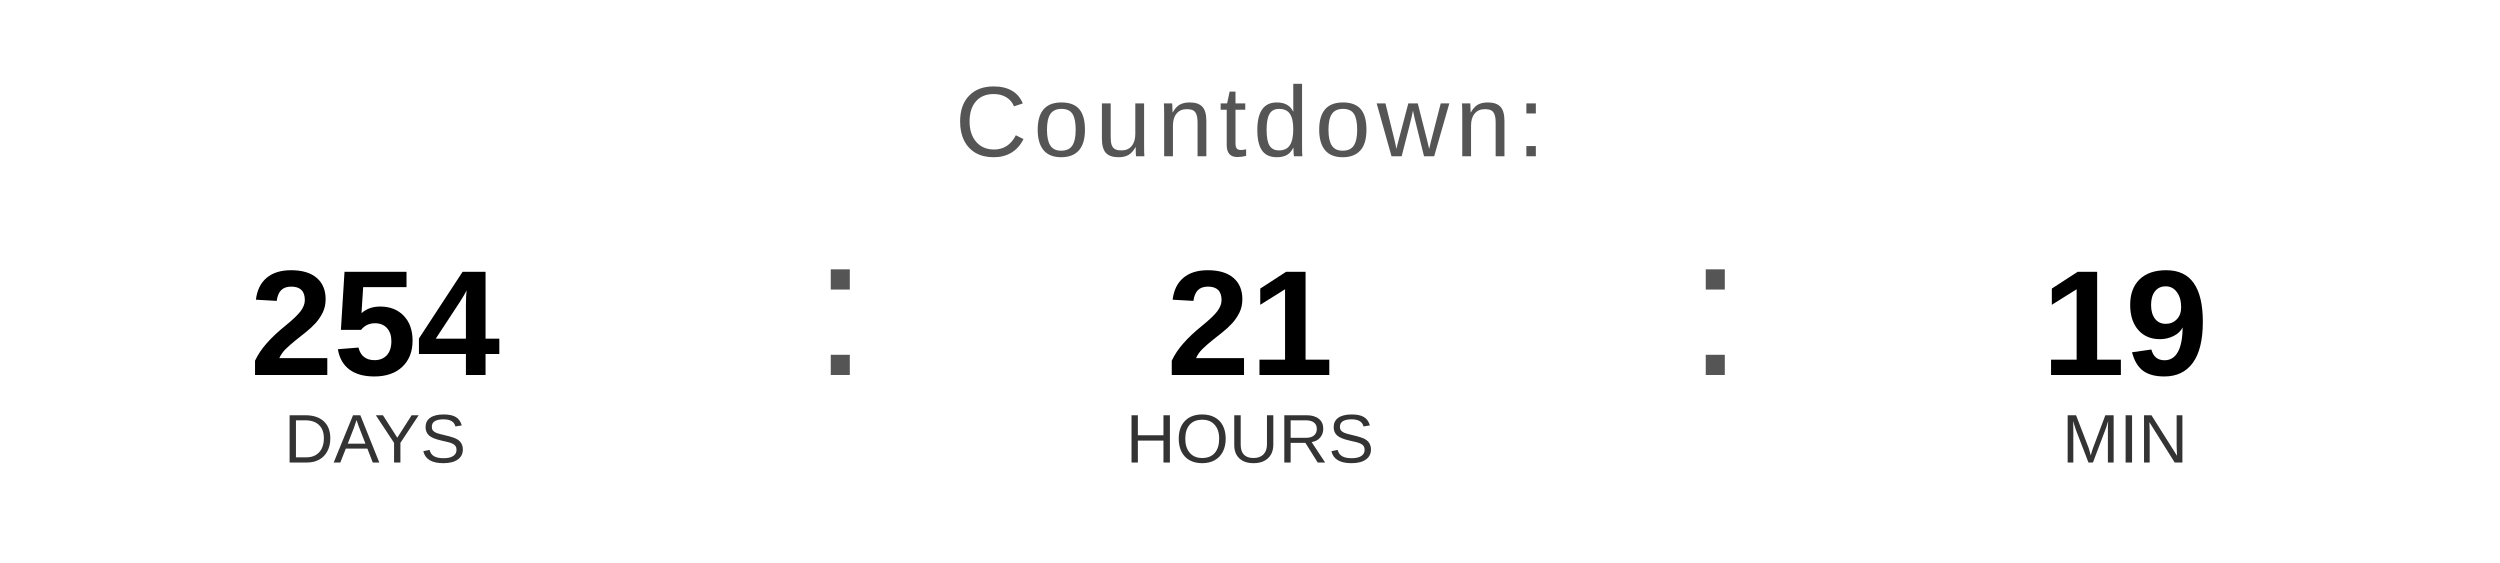
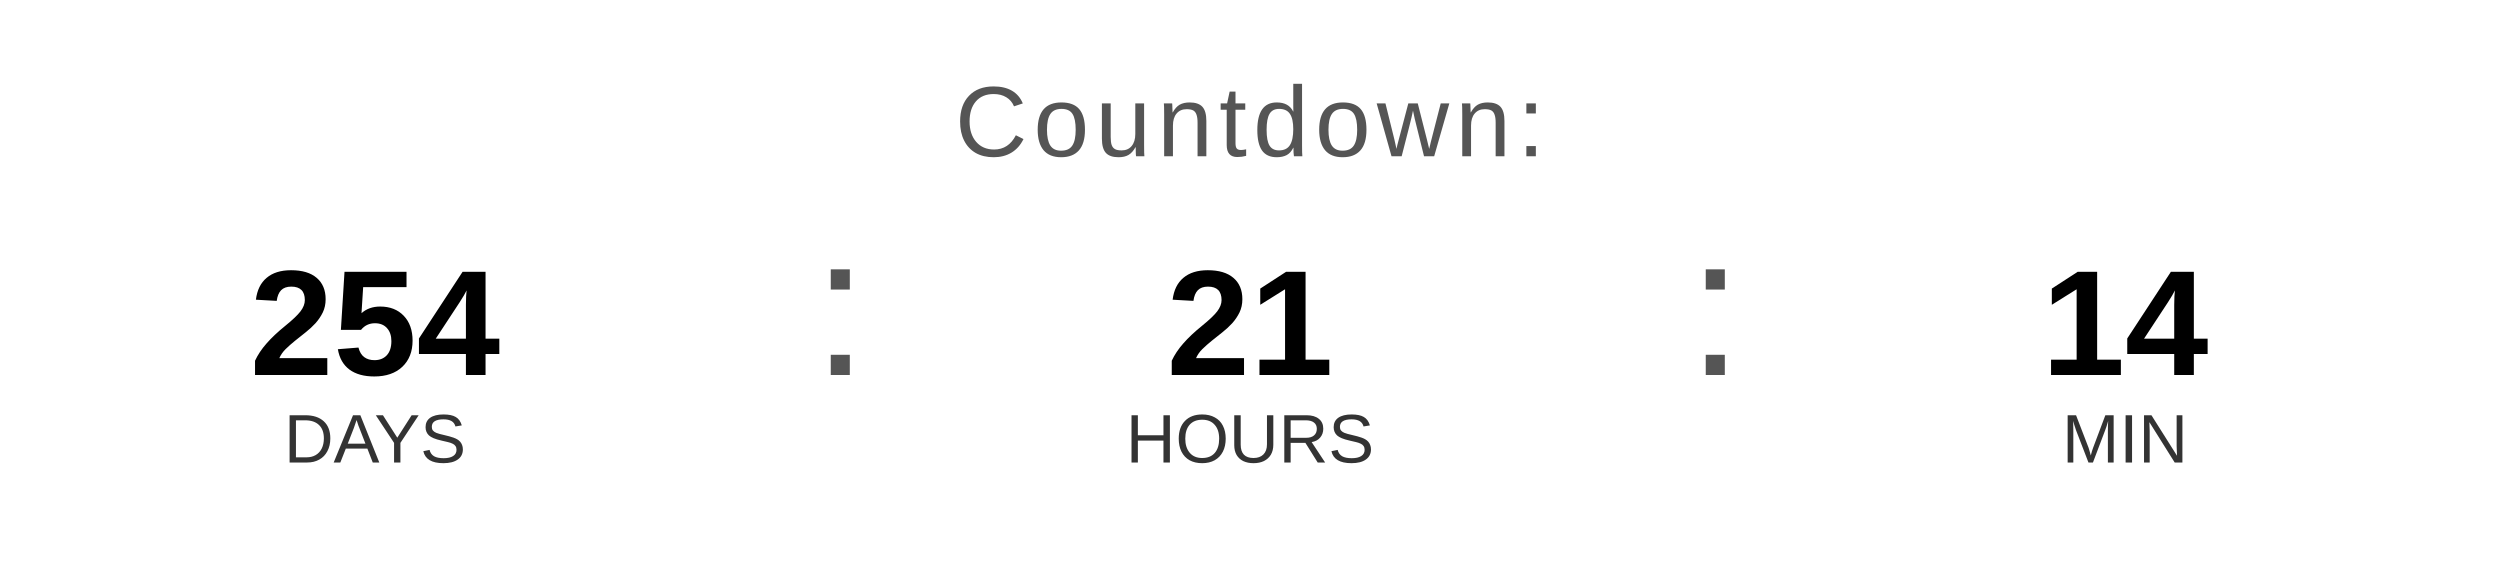
<svg xmlns="http://www.w3.org/2000/svg" width="400" height="90" viewBox="0 0 400 90">
  <text x="200" y="25" font-family="Arial, Helvetica, sans-serif" font-size="16" fill="#555555" text-anchor="middle" letter-spacing="1">
    Countdown:
  </text>
  <text x="60" y="60" font-family="Arial, Helvetica, sans-serif" font-size="24" font-weight="bold" fill="#000000" text-anchor="middle">254</text>
  <text x="60" y="74" font-family="Arial, Helvetica, sans-serif" font-size="11" fill="#333333" text-anchor="middle">DAYS</text>
  <text x="130" y="60" font-family="Arial, sans-serif" font-size="32" fill="#555555">:</text>
  <text x="200" y="60" font-family="Arial, Helvetica, sans-serif" font-size="24" font-weight="bold" fill="#000000" text-anchor="middle">21</text>
  <text x="200" y="74" font-family="Arial, Helvetica, sans-serif" font-size="11" fill="#333333" text-anchor="middle">HOURS</text>
  <text x="270" y="60" font-family="Arial, sans-serif" font-size="32" fill="#555555">:</text>
-   <text x="340" y="60" font-family="Arial, Helvetica, sans-serif" font-size="24" font-weight="bold" fill="#000000" text-anchor="middle">19</text>
+   <text x="340" y="60" font-family="Arial, Helvetica, sans-serif" font-size="24" font-weight="bold" fill="#000000" text-anchor="middle">14</text>
  <text x="340" y="74" font-family="Arial, Helvetica, sans-serif" font-size="11" fill="#333333" text-anchor="middle">MIN</text>
</svg>
